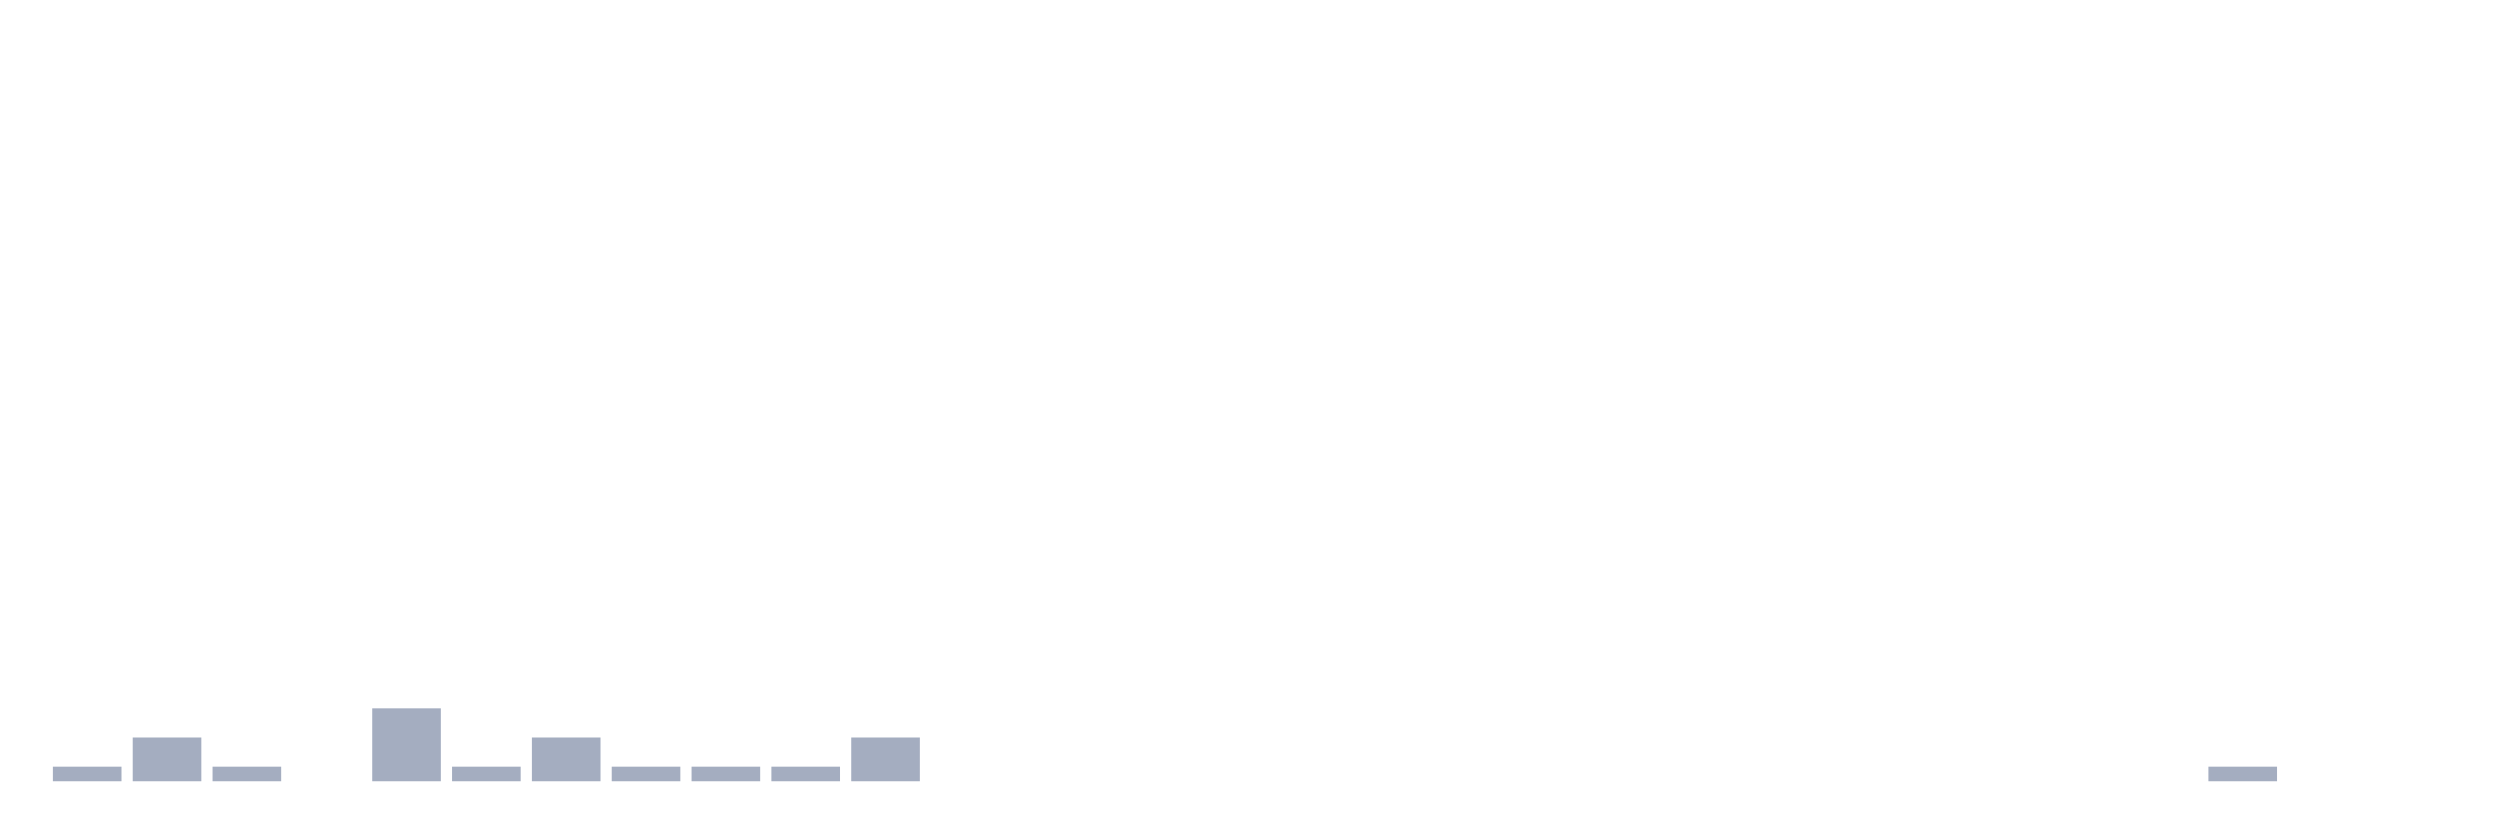
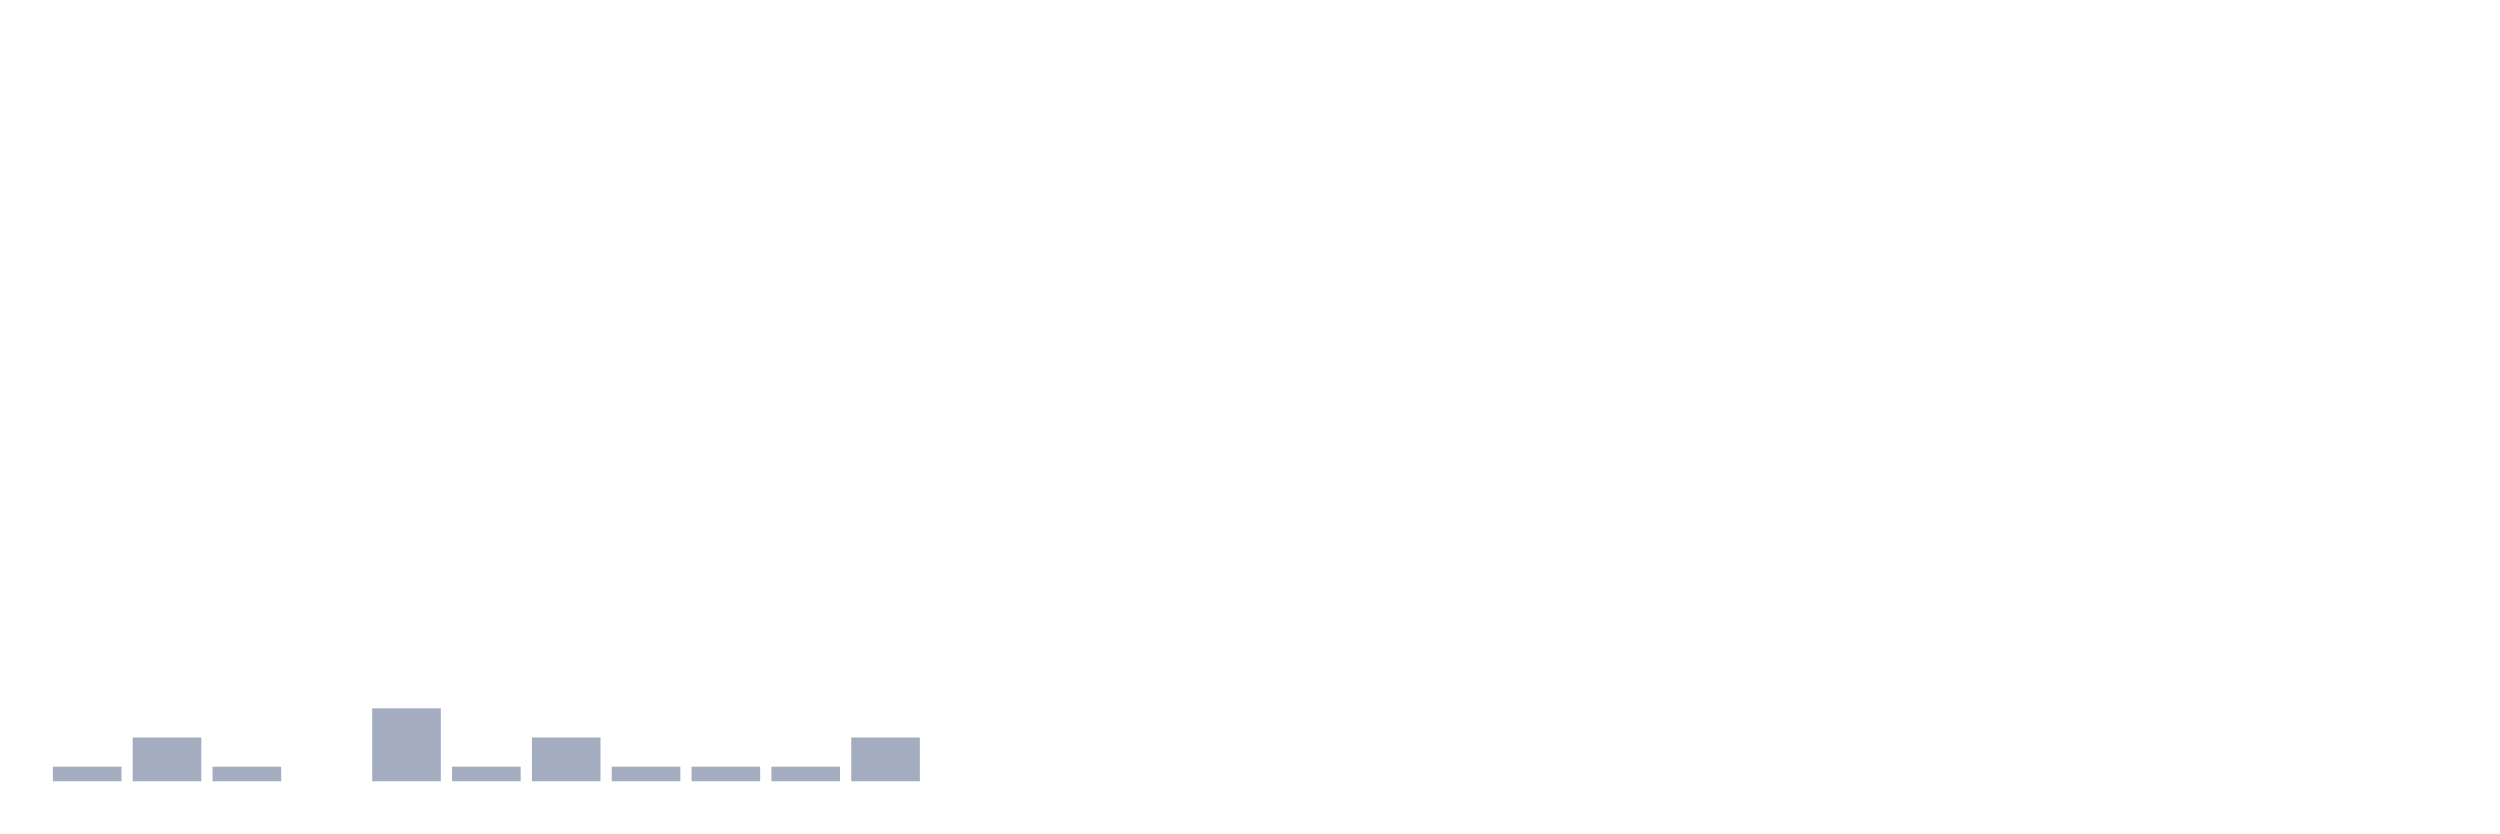
<svg xmlns="http://www.w3.org/2000/svg" viewBox="0 0 480 160">
  <g transform="translate(10,10)">
    <rect class="bar" x="0.153" width="13.175" y="137.2" height="2.8" fill="rgb(164,173,192)" />
    <rect class="bar" x="15.482" width="13.175" y="131.6" height="8.4" fill="rgb(164,173,192)" />
    <rect class="bar" x="30.81" width="13.175" y="137.2" height="2.8" fill="rgb(164,173,192)" />
    <rect class="bar" x="46.138" width="13.175" y="140" height="0" fill="rgb(164,173,192)" />
    <rect class="bar" x="61.466" width="13.175" y="126" height="14" fill="rgb(164,173,192)" />
    <rect class="bar" x="76.794" width="13.175" y="137.2" height="2.8" fill="rgb(164,173,192)" />
    <rect class="bar" x="92.123" width="13.175" y="131.6" height="8.4" fill="rgb(164,173,192)" />
    <rect class="bar" x="107.451" width="13.175" y="137.2" height="2.8" fill="rgb(164,173,192)" />
    <rect class="bar" x="122.779" width="13.175" y="137.2" height="2.8" fill="rgb(164,173,192)" />
    <rect class="bar" x="138.107" width="13.175" y="137.2" height="2.8" fill="rgb(164,173,192)" />
    <rect class="bar" x="153.436" width="13.175" y="131.6" height="8.4" fill="rgb(164,173,192)" />
    <rect class="bar" x="168.764" width="13.175" y="140" height="0" fill="rgb(164,173,192)" />
    <rect class="bar" x="184.092" width="13.175" y="140" height="0" fill="rgb(164,173,192)" />
    <rect class="bar" x="199.42" width="13.175" y="140" height="0" fill="rgb(164,173,192)" />
    <rect class="bar" x="214.748" width="13.175" y="140" height="0" fill="rgb(164,173,192)" />
    <rect class="bar" x="230.077" width="13.175" y="140" height="0" fill="rgb(164,173,192)" />
    <rect class="bar" x="245.405" width="13.175" y="140" height="0" fill="rgb(164,173,192)" />
    <rect class="bar" x="260.733" width="13.175" y="140" height="0" fill="rgb(164,173,192)" />
    <rect class="bar" x="276.061" width="13.175" y="140" height="0" fill="rgb(164,173,192)" />
    <rect class="bar" x="291.39" width="13.175" y="140" height="0" fill="rgb(164,173,192)" />
    <rect class="bar" x="306.718" width="13.175" y="140" height="0" fill="rgb(164,173,192)" />
    <rect class="bar" x="322.046" width="13.175" y="140" height="0" fill="rgb(164,173,192)" />
    <rect class="bar" x="337.374" width="13.175" y="140" height="0" fill="rgb(164,173,192)" />
    <rect class="bar" x="352.702" width="13.175" y="140" height="0" fill="rgb(164,173,192)" />
    <rect class="bar" x="368.031" width="13.175" y="140" height="0" fill="rgb(164,173,192)" />
    <rect class="bar" x="383.359" width="13.175" y="140" height="0" fill="rgb(164,173,192)" />
    <rect class="bar" x="398.687" width="13.175" y="140" height="0" fill="rgb(164,173,192)" />
-     <rect class="bar" x="414.015" width="13.175" y="137.2" height="2.8" fill="rgb(164,173,192)" />
+     <rect class="bar" x="414.015" width="13.175" y="140" height="0" fill="rgb(164,173,192)" />
    <rect class="bar" x="429.344" width="13.175" y="140" height="0" fill="rgb(164,173,192)" />
    <rect class="bar" x="444.672" width="13.175" y="140" height="0" fill="rgb(164,173,192)" />
  </g>
</svg>
